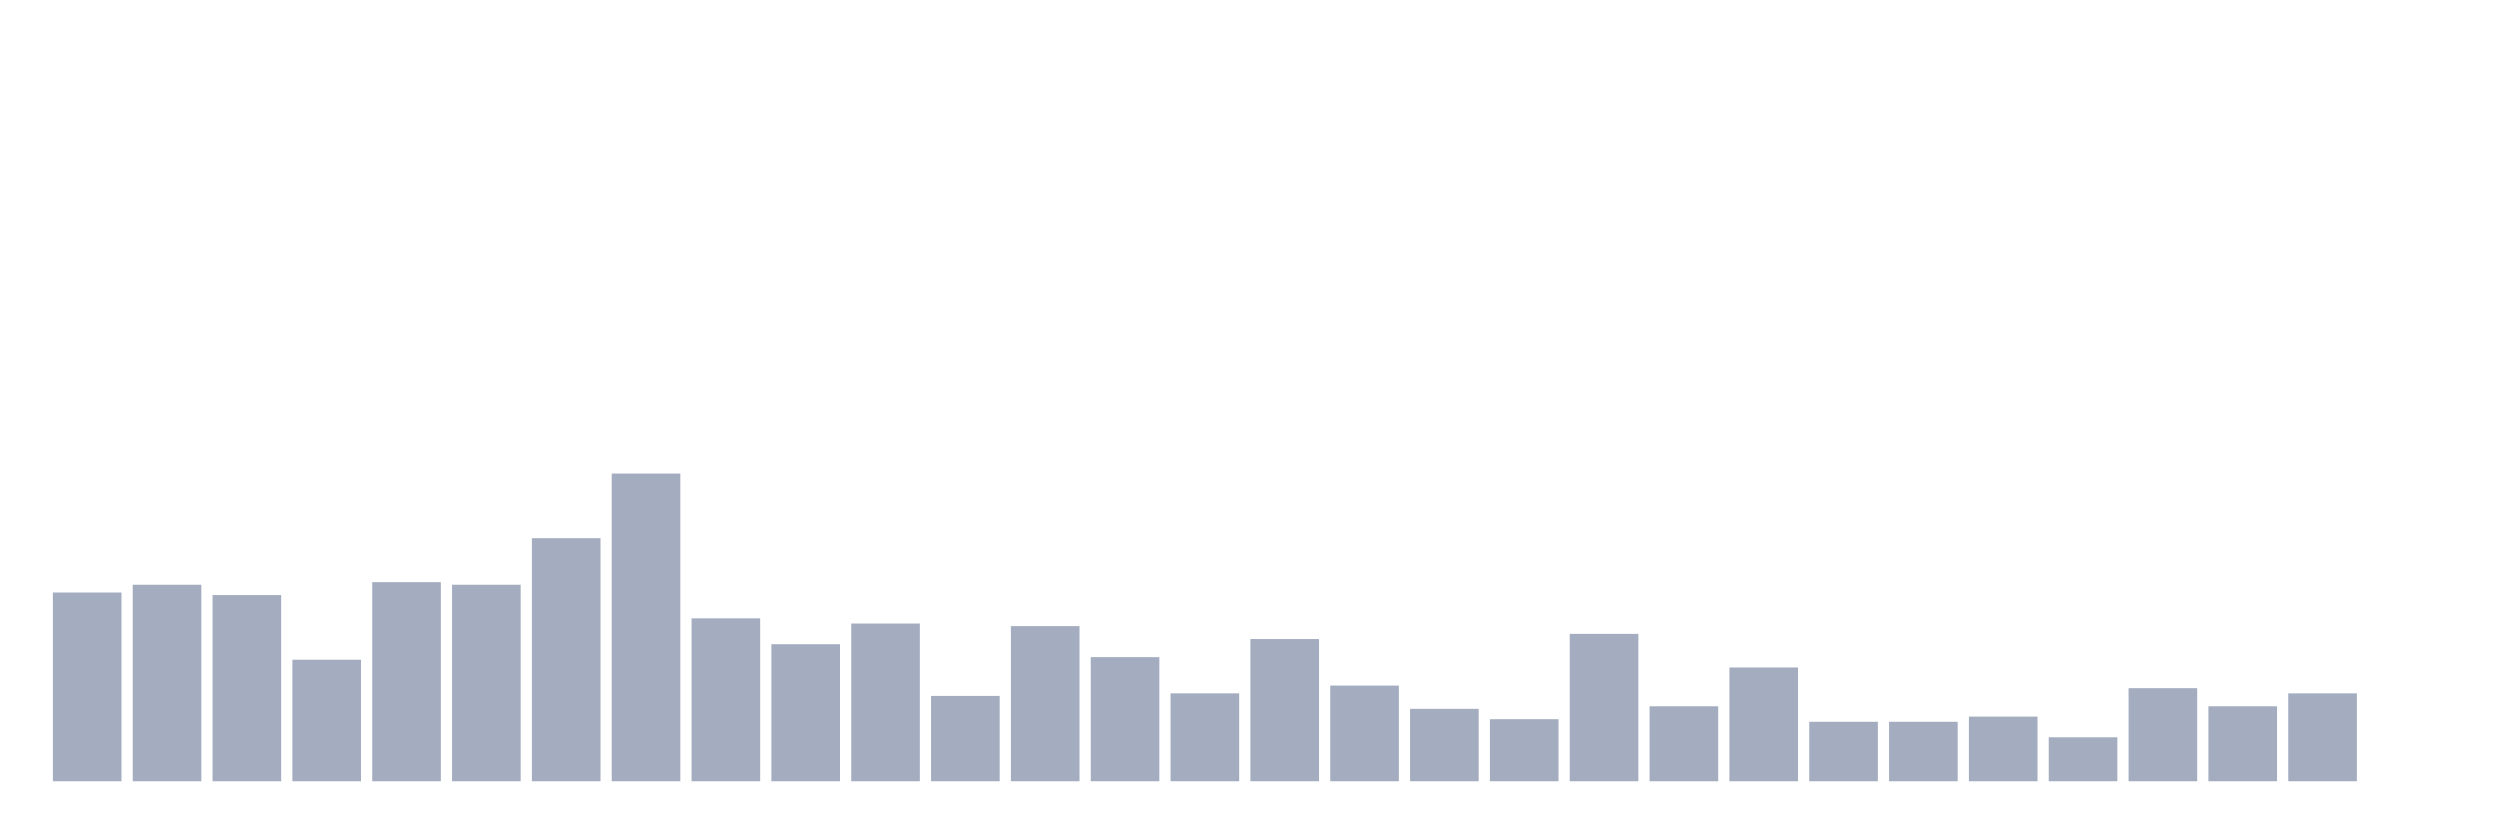
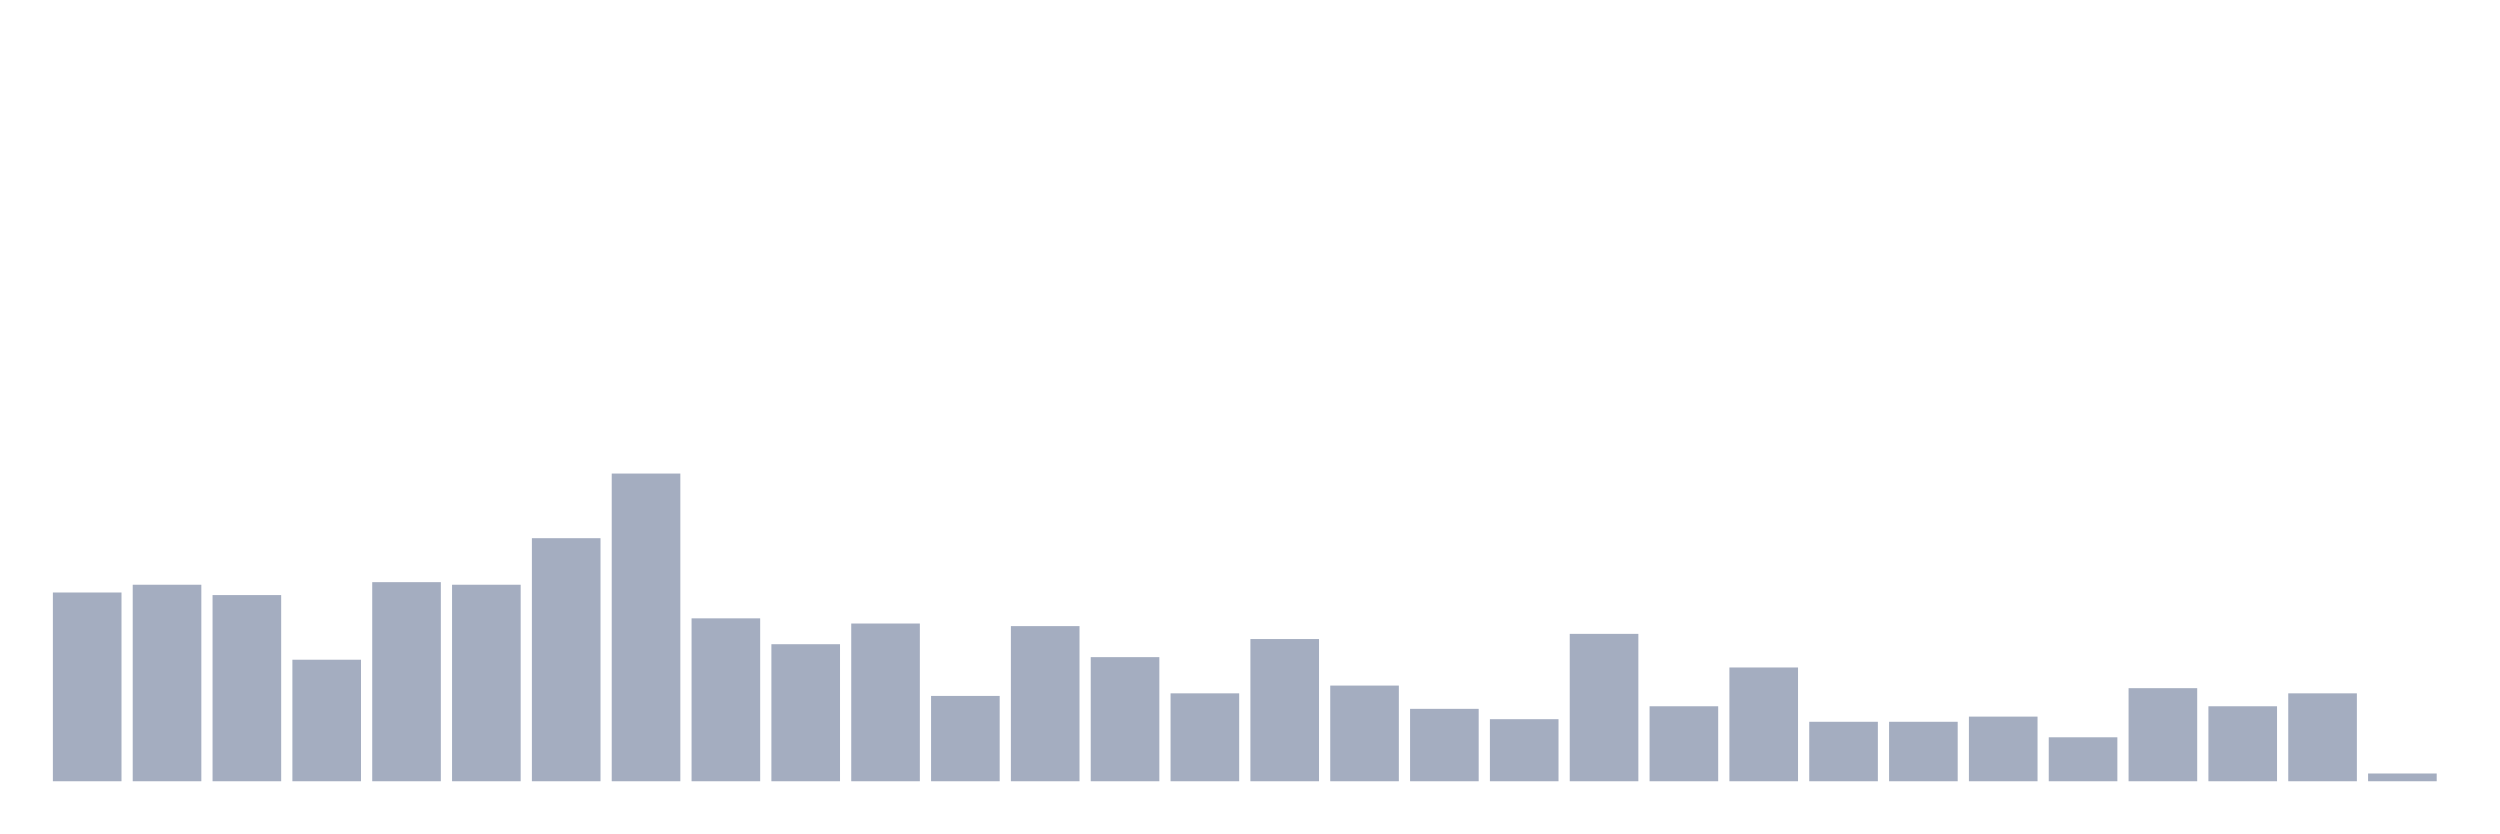
<svg xmlns="http://www.w3.org/2000/svg" viewBox="0 0 480 160">
  <g transform="translate(10,10)">
    <rect class="bar" x="0.153" width="13.175" y="103.759" height="36.241" fill="rgb(164,173,192)" />
    <rect class="bar" x="15.482" width="13.175" y="102.27" height="37.73" fill="rgb(164,173,192)" />
    <rect class="bar" x="30.81" width="13.175" y="104.255" height="35.745" fill="rgb(164,173,192)" />
    <rect class="bar" x="46.138" width="13.175" y="116.667" height="23.333" fill="rgb(164,173,192)" />
    <rect class="bar" x="61.466" width="13.175" y="101.773" height="38.227" fill="rgb(164,173,192)" />
    <rect class="bar" x="76.794" width="13.175" y="102.27" height="37.73" fill="rgb(164,173,192)" />
    <rect class="bar" x="92.123" width="13.175" y="93.333" height="46.667" fill="rgb(164,173,192)" />
    <rect class="bar" x="107.451" width="13.175" y="80.922" height="59.078" fill="rgb(164,173,192)" />
    <rect class="bar" x="122.779" width="13.175" y="108.723" height="31.277" fill="rgb(164,173,192)" />
    <rect class="bar" x="138.107" width="13.175" y="113.688" height="26.312" fill="rgb(164,173,192)" />
    <rect class="bar" x="153.436" width="13.175" y="109.716" height="30.284" fill="rgb(164,173,192)" />
    <rect class="bar" x="168.764" width="13.175" y="123.617" height="16.383" fill="rgb(164,173,192)" />
    <rect class="bar" x="184.092" width="13.175" y="110.213" height="29.787" fill="rgb(164,173,192)" />
    <rect class="bar" x="199.42" width="13.175" y="116.17" height="23.83" fill="rgb(164,173,192)" />
    <rect class="bar" x="214.748" width="13.175" y="123.121" height="16.879" fill="rgb(164,173,192)" />
    <rect class="bar" x="230.077" width="13.175" y="112.695" height="27.305" fill="rgb(164,173,192)" />
    <rect class="bar" x="245.405" width="13.175" y="121.631" height="18.369" fill="rgb(164,173,192)" />
    <rect class="bar" x="260.733" width="13.175" y="126.099" height="13.901" fill="rgb(164,173,192)" />
    <rect class="bar" x="276.061" width="13.175" y="128.085" height="11.915" fill="rgb(164,173,192)" />
    <rect class="bar" x="291.39" width="13.175" y="111.702" height="28.298" fill="rgb(164,173,192)" />
    <rect class="bar" x="306.718" width="13.175" y="125.603" height="14.397" fill="rgb(164,173,192)" />
    <rect class="bar" x="322.046" width="13.175" y="118.156" height="21.844" fill="rgb(164,173,192)" />
    <rect class="bar" x="337.374" width="13.175" y="128.582" height="11.418" fill="rgb(164,173,192)" />
    <rect class="bar" x="352.702" width="13.175" y="128.582" height="11.418" fill="rgb(164,173,192)" />
    <rect class="bar" x="368.031" width="13.175" y="127.589" height="12.411" fill="rgb(164,173,192)" />
    <rect class="bar" x="383.359" width="13.175" y="131.56" height="8.44" fill="rgb(164,173,192)" />
    <rect class="bar" x="398.687" width="13.175" y="122.128" height="17.872" fill="rgb(164,173,192)" />
    <rect class="bar" x="414.015" width="13.175" y="125.603" height="14.397" fill="rgb(164,173,192)" />
    <rect class="bar" x="429.344" width="13.175" y="123.121" height="16.879" fill="rgb(164,173,192)" />
-     <rect class="bar" x="444.672" width="13.175" y="140" height="0" fill="rgb(164,173,192)" />
+     <rect class="bar" x="444.672" width="13.175" y="138.511" height="1.489" fill="rgb(164,173,192)" />
  </g>
</svg>
